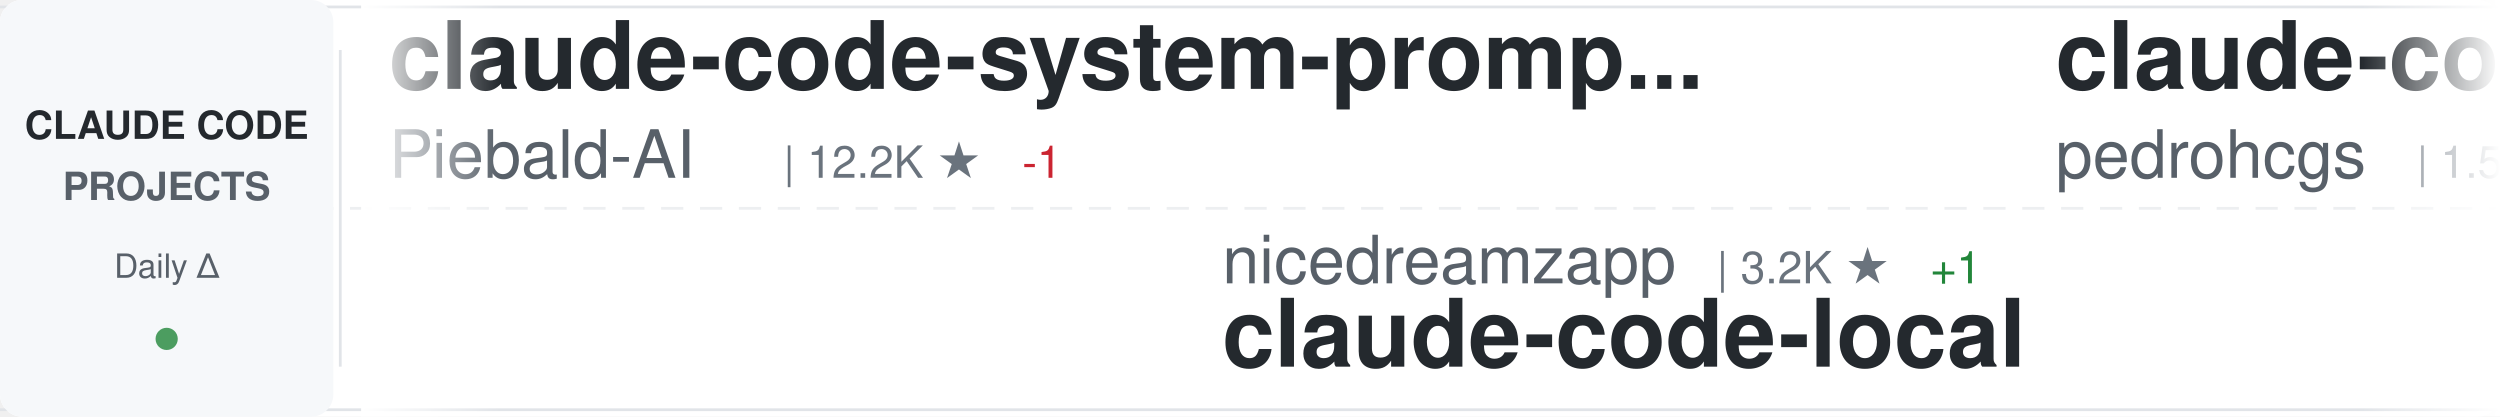
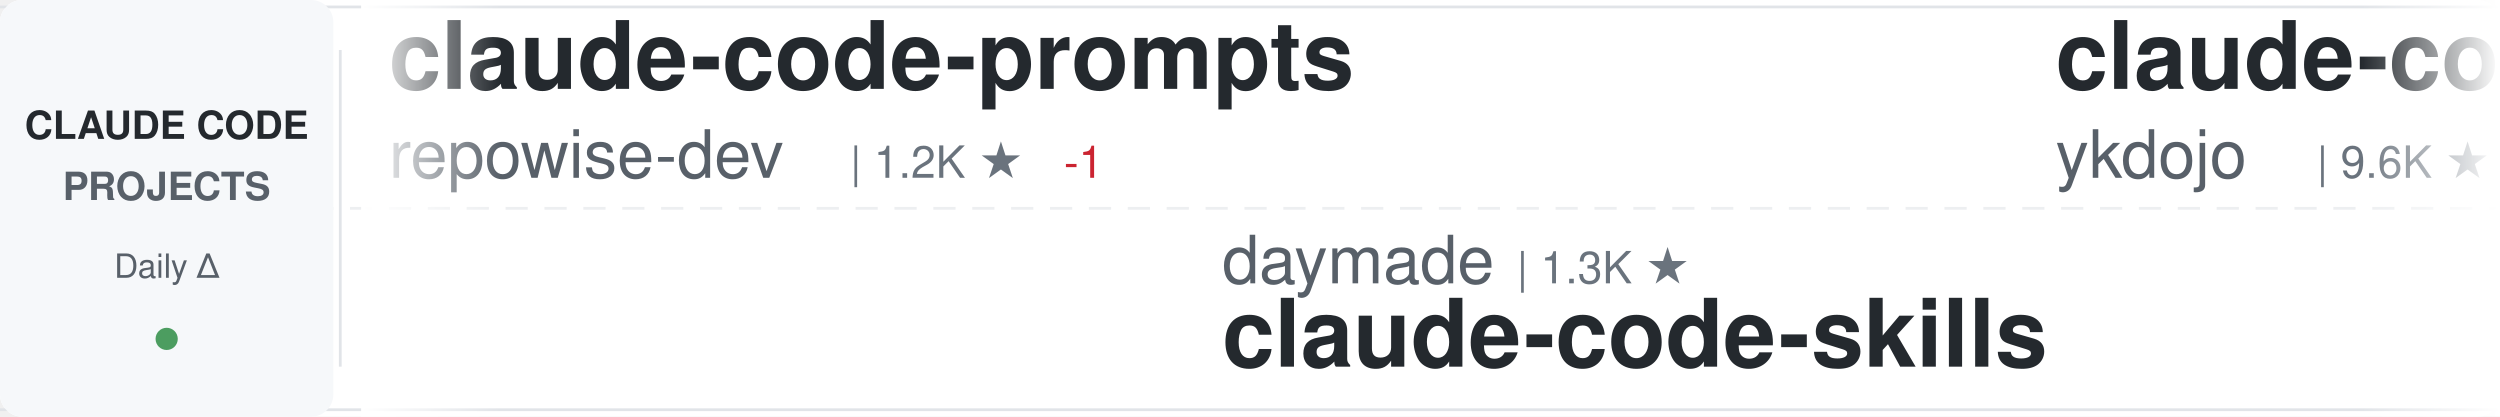
<svg xmlns="http://www.w3.org/2000/svg" width="900" height="150">
  <defs>
    <linearGradient id="awesomeLeftFade" x1="0%" y1="0%" x2="100%" y2="0%">
      <stop offset="0%" style="stop-color:#ffffff;stop-opacity:1" />
      <stop offset="100%" style="stop-color:#ffffff;stop-opacity:0" />
    </linearGradient>
    <linearGradient id="awesomeRightFade" x1="0%" y1="0%" x2="100%" y2="0%">
      <stop offset="0%" style="stop-color:#ffffff;stop-opacity:0" />
      <stop offset="100%" style="stop-color:#ffffff;stop-opacity:1" />
    </linearGradient>
  </defs>
  <rect width="900" height="150" fill="#ffffff" rx="8" />
  <rect x="0" y="2" width="900" height="1" fill="#e1e4e8" />
  <rect x="0" y="147" width="900" height="1" fill="#e1e4e8" />
  <line x1="0" y1="75" x2="900" y2="75" stroke="#e1e4e8" stroke-width="1" stroke-dasharray="8 6" opacity="0.6" />
  <rect x="0" y="0" width="120" height="150" fill="#f6f8fa" rx="8" />
  <text x="60" y="50" font-family="-apple-system, BlinkMacSystemFont, 'Segoe UI', Helvetica, Arial, sans-serif" font-size="14" font-weight="600" fill="#24292e" text-anchor="middle">CLAUDE CODE</text>
  <text x="60" y="72" font-family="-apple-system, BlinkMacSystemFont, 'Segoe UI', Helvetica, Arial, sans-serif" font-size="14" font-weight="600" fill="#586069" text-anchor="middle">PROJECTS</text>
  <text x="60" y="100" font-family="-apple-system, BlinkMacSystemFont, 'Segoe UI', Helvetica, Arial, sans-serif" font-size="12" font-weight="500" fill="#586069" text-anchor="middle">Daily Δ</text>
  <circle cx="60" cy="122" r="4" fill="#22863a" opacity="0.8" />
  <rect x="122" y="18" width="1" height="114" fill="#e1e4e8" />
  <clipPath id="awesomeTickerClip">
    <rect x="130" y="0" width="770" height="150" />
  </clipPath>
  <g clip-path="url(#awesomeTickerClip)">
    <g id="awesomeTickerItems">
      <animateTransform attributeName="transform" attributeType="XML" type="translate" from="0 0" to="-3000 0" dur="54s" repeatCount="indefinite" />
      <g transform="translate(0, 0)">
-         <text x="140" y="32" font-family="-apple-system, BlinkMacSystemFont, 'Segoe UI', Helvetica, Arial, sans-serif" font-size="34" font-weight="600" fill="#24292e">claude-code-system-promp...</text>
-         <text x="140" y="64" font-family="-apple-system, BlinkMacSystemFont, 'Segoe UI', Helvetica, Arial, sans-serif" font-size="24" font-weight="400" fill="#586069">Piebald-AI</text>
-         <text x="282" y="64" font-family="-apple-system, BlinkMacSystemFont, 'Segoe UI', Helvetica, Arial, sans-serif" font-size="16" font-weight="500" fill="#6a737d">| 12.2K ★</text>
-         <text x="368" y="64" font-family="-apple-system, BlinkMacSystemFont, 'Segoe UI', Helvetica, Arial, sans-serif" font-size="16" font-weight="500" fill="#cb2431"> -1</text>
+         <text x="140" y="32" font-family="-apple-system, BlinkMacSystemFont, 'Segoe UI', Helvetica, Arial, sans-serif" font-size="34" font-weight="600" fill="#24292e">claude-code-prompts</text>
+         <text x="140" y="64" font-family="-apple-system, BlinkMacSystemFont, 'Segoe UI', Helvetica, Arial, sans-serif" font-size="24" font-weight="400" fill="#586069">repowise-dev</text>
+         <text x="306" y="64" font-family="-apple-system, BlinkMacSystemFont, 'Segoe UI', Helvetica, Arial, sans-serif" font-size="16" font-weight="500" fill="#6a737d">| 1.2K ★</text>
+         <text x="383" y="64" font-family="-apple-system, BlinkMacSystemFont, 'Segoe UI', Helvetica, Arial, sans-serif" font-size="16" font-weight="500" fill="#cb2431"> -1</text>
      </g>
      <g transform="translate(300, 0)">
-         <text x="140" y="102" font-family="-apple-system, BlinkMacSystemFont, 'Segoe UI', Helvetica, Arial, sans-serif" font-size="24" font-weight="400" fill="#586069">nicedreamzapp</text>
-         <text x="318" y="102" font-family="-apple-system, BlinkMacSystemFont, 'Segoe UI', Helvetica, Arial, sans-serif" font-size="16" font-weight="500" fill="#6a737d">| 3.2K ★</text>
-         <text x="395" y="102" font-family="-apple-system, BlinkMacSystemFont, 'Segoe UI', Helvetica, Arial, sans-serif" font-size="16" font-weight="500" fill="#22863a"> +1</text>
-         <text x="140" y="132" font-family="-apple-system, BlinkMacSystemFont, 'Segoe UI', Helvetica, Arial, sans-serif" font-size="34" font-weight="600" fill="#24292e">claude-code-local</text>
+         <text x="140" y="102" font-family="-apple-system, BlinkMacSystemFont, 'Segoe UI', Helvetica, Arial, sans-serif" font-size="24" font-weight="400" fill="#586069">daymade</text>
+         <text x="246" y="102" font-family="-apple-system, BlinkMacSystemFont, 'Segoe UI', Helvetica, Arial, sans-serif" font-size="16" font-weight="500" fill="#6a737d">| 1.3K ★</text>
+         <text x="140" y="132" font-family="-apple-system, BlinkMacSystemFont, 'Segoe UI', Helvetica, Arial, sans-serif" font-size="34" font-weight="600" fill="#24292e">claude-code-skills</text>
      </g>
      <g transform="translate(600, 0)">
-         <text x="140" y="32" font-family="-apple-system, BlinkMacSystemFont, 'Segoe UI', Helvetica, Arial, sans-serif" font-size="34" font-weight="600" fill="#24292e">claude-code-my-workflow</text>
-         <text x="140" y="64" font-family="-apple-system, BlinkMacSystemFont, 'Segoe UI', Helvetica, Arial, sans-serif" font-size="24" font-weight="400" fill="#586069">pedrohcgs</text>
-         <text x="270" y="64" font-family="-apple-system, BlinkMacSystemFont, 'Segoe UI', Helvetica, Arial, sans-serif" font-size="16" font-weight="500" fill="#6a737d">| 1.5K ★</text>
+         <text x="140" y="32" font-family="-apple-system, BlinkMacSystemFont, 'Segoe UI', Helvetica, Arial, sans-serif" font-size="34" font-weight="600" fill="#24292e">claude-code-tips</text>
+         <text x="140" y="64" font-family="-apple-system, BlinkMacSystemFont, 'Segoe UI', Helvetica, Arial, sans-serif" font-size="24" font-weight="400" fill="#586069">ykdojo</text>
+         <text x="234" y="64" font-family="-apple-system, BlinkMacSystemFont, 'Segoe UI', Helvetica, Arial, sans-serif" font-size="16" font-weight="500" fill="#6a737d">| 9.6K ★</text>
+         <text x="311" y="64" font-family="-apple-system, BlinkMacSystemFont, 'Segoe UI', Helvetica, Arial, sans-serif" font-size="16" font-weight="500" fill="#22863a"> +3</text>
      </g>
      <g transform="translate(900, 0)">
-         <text x="140" y="102" font-family="-apple-system, BlinkMacSystemFont, 'Segoe UI', Helvetica, Arial, sans-serif" font-size="24" font-weight="400" fill="#586069">Windy3f3f3f3f</text>
-         <text x="318" y="102" font-family="-apple-system, BlinkMacSystemFont, 'Segoe UI', Helvetica, Arial, sans-serif" font-size="16" font-weight="500" fill="#6a737d">| 2.5K ★</text>
-         <text x="140" y="132" font-family="-apple-system, BlinkMacSystemFont, 'Segoe UI', Helvetica, Arial, sans-serif" font-size="34" font-weight="600" fill="#24292e">claude-code-from-scratch</text>
+         <text x="140" y="102" font-family="-apple-system, BlinkMacSystemFont, 'Segoe UI', Helvetica, Arial, sans-serif" font-size="24" font-weight="400" fill="#586069">AICoderTudou</text>
+         <text x="306" y="102" font-family="-apple-system, BlinkMacSystemFont, 'Segoe UI', Helvetica, Arial, sans-serif" font-size="16" font-weight="500" fill="#6a737d">| 497 ★</text>
+         <text x="140" y="132" font-family="-apple-system, BlinkMacSystemFont, 'Segoe UI', Helvetica, Arial, sans-serif" font-size="34" font-weight="600" fill="#24292e">claude-code-tudou</text>
      </g>
      <g transform="translate(1200, 0)">
-         <text x="140" y="32" font-family="-apple-system, BlinkMacSystemFont, 'Segoe UI', Helvetica, Arial, sans-serif" font-size="34" font-weight="600" fill="#24292e">claude-code-infrastructu...</text>
-         <text x="140" y="64" font-family="-apple-system, BlinkMacSystemFont, 'Segoe UI', Helvetica, Arial, sans-serif" font-size="24" font-weight="400" fill="#586069">diet103</text>
-         <text x="246" y="64" font-family="-apple-system, BlinkMacSystemFont, 'Segoe UI', Helvetica, Arial, sans-serif" font-size="16" font-weight="500" fill="#6a737d">| 10.0K ★</text>
+         <text x="140" y="32" font-family="-apple-system, BlinkMacSystemFont, 'Segoe UI', Helvetica, Arial, sans-serif" font-size="34" font-weight="600" fill="#24292e">claude-code-source</text>
+         <text x="140" y="64" font-family="-apple-system, BlinkMacSystemFont, 'Segoe UI', Helvetica, Arial, sans-serif" font-size="24" font-weight="400" fill="#586069">AprilNEA</text>
+         <text x="258" y="64" font-family="-apple-system, BlinkMacSystemFont, 'Segoe UI', Helvetica, Arial, sans-serif" font-size="16" font-weight="500" fill="#6a737d">| 392 ★</text>
      </g>
      <g transform="translate(1500, 0)">
-         <text x="140" y="102" font-family="-apple-system, BlinkMacSystemFont, 'Segoe UI', Helvetica, Arial, sans-serif" font-size="24" font-weight="400" fill="#586069">Pimzino</text>
-         <text x="246" y="102" font-family="-apple-system, BlinkMacSystemFont, 'Segoe UI', Helvetica, Arial, sans-serif" font-size="16" font-weight="500" fill="#6a737d">| 3.8K ★</text>
-         <text x="323" y="102" font-family="-apple-system, BlinkMacSystemFont, 'Segoe UI', Helvetica, Arial, sans-serif" font-size="16" font-weight="500" fill="#22863a"> +2</text>
-         <text x="140" y="132" font-family="-apple-system, BlinkMacSystemFont, 'Segoe UI', Helvetica, Arial, sans-serif" font-size="34" font-weight="600" fill="#24292e">claude-code-spec-workflo...</text>
+         <text x="140" y="102" font-family="-apple-system, BlinkMacSystemFont, 'Segoe UI', Helvetica, Arial, sans-serif" font-size="24" font-weight="400" fill="#586069">Piebald-AI</text>
+         <text x="282" y="102" font-family="-apple-system, BlinkMacSystemFont, 'Segoe UI', Helvetica, Arial, sans-serif" font-size="16" font-weight="500" fill="#6a737d">| 12.2K ★</text>
+         <text x="368" y="102" font-family="-apple-system, BlinkMacSystemFont, 'Segoe UI', Helvetica, Arial, sans-serif" font-size="16" font-weight="500" fill="#22863a"> +2</text>
+         <text x="140" y="132" font-family="-apple-system, BlinkMacSystemFont, 'Segoe UI', Helvetica, Arial, sans-serif" font-size="34" font-weight="600" fill="#24292e">claude-code-system-promp...</text>
      </g>
      <g transform="translate(1800, 0)">
-         <text x="140" y="32" font-family="-apple-system, BlinkMacSystemFont, 'Segoe UI', Helvetica, Arial, sans-serif" font-size="34" font-weight="600" fill="#24292e">collection-claude-code-s...</text>
-         <text x="140" y="64" font-family="-apple-system, BlinkMacSystemFont, 'Segoe UI', Helvetica, Arial, sans-serif" font-size="24" font-weight="400" fill="#586069">chauncygu</text>
-         <text x="270" y="64" font-family="-apple-system, BlinkMacSystemFont, 'Segoe UI', Helvetica, Arial, sans-serif" font-size="16" font-weight="500" fill="#6a737d">| 2.8K ★</text>
+         <text x="140" y="32" font-family="-apple-system, BlinkMacSystemFont, 'Segoe UI', Helvetica, Arial, sans-serif" font-size="34" font-weight="600" fill="#24292e">claude-code-source</text>
+         <text x="140" y="64" font-family="-apple-system, BlinkMacSystemFont, 'Segoe UI', Helvetica, Arial, sans-serif" font-size="24" font-weight="400" fill="#586069">JrCx7scC</text>
+         <text x="258" y="64" font-family="-apple-system, BlinkMacSystemFont, 'Segoe UI', Helvetica, Arial, sans-serif" font-size="16" font-weight="500" fill="#6a737d">| 373 ★</text>
      </g>
      <g transform="translate(2100, 0)">
-         <text x="140" y="102" font-family="-apple-system, BlinkMacSystemFont, 'Segoe UI', Helvetica, Arial, sans-serif" font-size="24" font-weight="400" fill="#586069">disler</text>
-         <text x="234" y="102" font-family="-apple-system, BlinkMacSystemFont, 'Segoe UI', Helvetica, Arial, sans-serif" font-size="16" font-weight="500" fill="#6a737d">| 1.6K ★</text>
-         <text x="140" y="132" font-family="-apple-system, BlinkMacSystemFont, 'Segoe UI', Helvetica, Arial, sans-serif" font-size="34" font-weight="600" fill="#24292e">pi-vs-claude-code</text>
+         <text x="140" y="102" font-family="-apple-system, BlinkMacSystemFont, 'Segoe UI', Helvetica, Arial, sans-serif" font-size="24" font-weight="400" fill="#586069">anthropics</text>
+         <text x="282" y="102" font-family="-apple-system, BlinkMacSystemFont, 'Segoe UI', Helvetica, Arial, sans-serif" font-size="16" font-weight="500" fill="#6a737d">| 8.6K ★</text>
+         <text x="359" y="102" font-family="-apple-system, BlinkMacSystemFont, 'Segoe UI', Helvetica, Arial, sans-serif" font-size="16" font-weight="500" fill="#22863a"> +2</text>
+         <text x="140" y="132" font-family="-apple-system, BlinkMacSystemFont, 'Segoe UI', Helvetica, Arial, sans-serif" font-size="34" font-weight="600" fill="#24292e">claude-code-action</text>
      </g>
      <g transform="translate(2400, 0)">
-         <text x="140" y="32" font-family="-apple-system, BlinkMacSystemFont, 'Segoe UI', Helvetica, Arial, sans-serif" font-size="34" font-weight="600" fill="#24292e">claude-code-tudou</text>
-         <text x="140" y="64" font-family="-apple-system, BlinkMacSystemFont, 'Segoe UI', Helvetica, Arial, sans-serif" font-size="24" font-weight="400" fill="#586069">AICoderTudou</text>
-         <text x="306" y="64" font-family="-apple-system, BlinkMacSystemFont, 'Segoe UI', Helvetica, Arial, sans-serif" font-size="16" font-weight="500" fill="#6a737d">| 497 ★</text>
+         <text x="140" y="32" font-family="-apple-system, BlinkMacSystemFont, 'Segoe UI', Helvetica, Arial, sans-serif" font-size="34" font-weight="600" fill="#24292e">claude-code-templates</text>
+         <text x="140" y="64" font-family="-apple-system, BlinkMacSystemFont, 'Segoe UI', Helvetica, Arial, sans-serif" font-size="24" font-weight="400" fill="#586069">davila7</text>
+         <text x="246" y="64" font-family="-apple-system, BlinkMacSystemFont, 'Segoe UI', Helvetica, Arial, sans-serif" font-size="16" font-weight="500" fill="#6a737d">| 30.2K ★</text>
+         <text x="332" y="64" font-family="-apple-system, BlinkMacSystemFont, 'Segoe UI', Helvetica, Arial, sans-serif" font-size="16" font-weight="500" fill="#22863a"> +3</text>
      </g>
      <g transform="translate(2700, 0)">
-         <text x="140" y="102" font-family="-apple-system, BlinkMacSystemFont, 'Segoe UI', Helvetica, Arial, sans-serif" font-size="24" font-weight="400" fill="#586069">digitalsamba</text>
-         <text x="306" y="102" font-family="-apple-system, BlinkMacSystemFont, 'Segoe UI', Helvetica, Arial, sans-serif" font-size="16" font-weight="500" fill="#6a737d">| 1.9K ★</text>
-         <text x="383" y="102" font-family="-apple-system, BlinkMacSystemFont, 'Segoe UI', Helvetica, Arial, sans-serif" font-size="16" font-weight="500" fill="#22863a"> +1</text>
-         <text x="140" y="132" font-family="-apple-system, BlinkMacSystemFont, 'Segoe UI', Helvetica, Arial, sans-serif" font-size="34" font-weight="600" fill="#24292e">claude-code-video-toolki...</text>
+         <text x="140" y="102" font-family="-apple-system, BlinkMacSystemFont, 'Segoe UI', Helvetica, Arial, sans-serif" font-size="24" font-weight="400" fill="#586069">huangjia2019</text>
+         <text x="306" y="102" font-family="-apple-system, BlinkMacSystemFont, 'Segoe UI', Helvetica, Arial, sans-serif" font-size="16" font-weight="500" fill="#6a737d">| 1.1K ★</text>
+         <text x="140" y="132" font-family="-apple-system, BlinkMacSystemFont, 'Segoe UI', Helvetica, Arial, sans-serif" font-size="34" font-weight="600" fill="#24292e">claude-code-engineering</text>
      </g>
      <g transform="translate(3000, 0)">
-         <text x="140" y="32" font-family="-apple-system, BlinkMacSystemFont, 'Segoe UI', Helvetica, Arial, sans-serif" font-size="34" font-weight="600" fill="#24292e">claude-code-system-promp...</text>
-         <text x="140" y="64" font-family="-apple-system, BlinkMacSystemFont, 'Segoe UI', Helvetica, Arial, sans-serif" font-size="24" font-weight="400" fill="#586069">Piebald-AI</text>
-         <text x="282" y="64" font-family="-apple-system, BlinkMacSystemFont, 'Segoe UI', Helvetica, Arial, sans-serif" font-size="16" font-weight="500" fill="#6a737d">| 12.2K ★</text>
-         <text x="368" y="64" font-family="-apple-system, BlinkMacSystemFont, 'Segoe UI', Helvetica, Arial, sans-serif" font-size="16" font-weight="500" fill="#cb2431"> -1</text>
+         <text x="140" y="32" font-family="-apple-system, BlinkMacSystemFont, 'Segoe UI', Helvetica, Arial, sans-serif" font-size="34" font-weight="600" fill="#24292e">claude-code-prompts</text>
+         <text x="140" y="64" font-family="-apple-system, BlinkMacSystemFont, 'Segoe UI', Helvetica, Arial, sans-serif" font-size="24" font-weight="400" fill="#586069">repowise-dev</text>
+         <text x="306" y="64" font-family="-apple-system, BlinkMacSystemFont, 'Segoe UI', Helvetica, Arial, sans-serif" font-size="16" font-weight="500" fill="#6a737d">| 1.2K ★</text>
+         <text x="383" y="64" font-family="-apple-system, BlinkMacSystemFont, 'Segoe UI', Helvetica, Arial, sans-serif" font-size="16" font-weight="500" fill="#cb2431"> -1</text>
      </g>
      <g transform="translate(3300, 0)">
-         <text x="140" y="102" font-family="-apple-system, BlinkMacSystemFont, 'Segoe UI', Helvetica, Arial, sans-serif" font-size="24" font-weight="400" fill="#586069">nicedreamzapp</text>
-         <text x="318" y="102" font-family="-apple-system, BlinkMacSystemFont, 'Segoe UI', Helvetica, Arial, sans-serif" font-size="16" font-weight="500" fill="#6a737d">| 3.2K ★</text>
-         <text x="395" y="102" font-family="-apple-system, BlinkMacSystemFont, 'Segoe UI', Helvetica, Arial, sans-serif" font-size="16" font-weight="500" fill="#22863a"> +1</text>
-         <text x="140" y="132" font-family="-apple-system, BlinkMacSystemFont, 'Segoe UI', Helvetica, Arial, sans-serif" font-size="34" font-weight="600" fill="#24292e">claude-code-local</text>
+         <text x="140" y="102" font-family="-apple-system, BlinkMacSystemFont, 'Segoe UI', Helvetica, Arial, sans-serif" font-size="24" font-weight="400" fill="#586069">daymade</text>
+         <text x="246" y="102" font-family="-apple-system, BlinkMacSystemFont, 'Segoe UI', Helvetica, Arial, sans-serif" font-size="16" font-weight="500" fill="#6a737d">| 1.3K ★</text>
+         <text x="140" y="132" font-family="-apple-system, BlinkMacSystemFont, 'Segoe UI', Helvetica, Arial, sans-serif" font-size="34" font-weight="600" fill="#24292e">claude-code-skills</text>
      </g>
      <g transform="translate(3600, 0)">
-         <text x="140" y="32" font-family="-apple-system, BlinkMacSystemFont, 'Segoe UI', Helvetica, Arial, sans-serif" font-size="34" font-weight="600" fill="#24292e">claude-code-my-workflow</text>
-         <text x="140" y="64" font-family="-apple-system, BlinkMacSystemFont, 'Segoe UI', Helvetica, Arial, sans-serif" font-size="24" font-weight="400" fill="#586069">pedrohcgs</text>
-         <text x="270" y="64" font-family="-apple-system, BlinkMacSystemFont, 'Segoe UI', Helvetica, Arial, sans-serif" font-size="16" font-weight="500" fill="#6a737d">| 1.5K ★</text>
+         <text x="140" y="32" font-family="-apple-system, BlinkMacSystemFont, 'Segoe UI', Helvetica, Arial, sans-serif" font-size="34" font-weight="600" fill="#24292e">claude-code-tips</text>
+         <text x="140" y="64" font-family="-apple-system, BlinkMacSystemFont, 'Segoe UI', Helvetica, Arial, sans-serif" font-size="24" font-weight="400" fill="#586069">ykdojo</text>
+         <text x="234" y="64" font-family="-apple-system, BlinkMacSystemFont, 'Segoe UI', Helvetica, Arial, sans-serif" font-size="16" font-weight="500" fill="#6a737d">| 9.6K ★</text>
+         <text x="311" y="64" font-family="-apple-system, BlinkMacSystemFont, 'Segoe UI', Helvetica, Arial, sans-serif" font-size="16" font-weight="500" fill="#22863a"> +3</text>
      </g>
      <g transform="translate(3900, 0)">
-         <text x="140" y="102" font-family="-apple-system, BlinkMacSystemFont, 'Segoe UI', Helvetica, Arial, sans-serif" font-size="24" font-weight="400" fill="#586069">Windy3f3f3f3f</text>
-         <text x="318" y="102" font-family="-apple-system, BlinkMacSystemFont, 'Segoe UI', Helvetica, Arial, sans-serif" font-size="16" font-weight="500" fill="#6a737d">| 2.5K ★</text>
-         <text x="140" y="132" font-family="-apple-system, BlinkMacSystemFont, 'Segoe UI', Helvetica, Arial, sans-serif" font-size="34" font-weight="600" fill="#24292e">claude-code-from-scratch</text>
+         <text x="140" y="102" font-family="-apple-system, BlinkMacSystemFont, 'Segoe UI', Helvetica, Arial, sans-serif" font-size="24" font-weight="400" fill="#586069">AICoderTudou</text>
+         <text x="306" y="102" font-family="-apple-system, BlinkMacSystemFont, 'Segoe UI', Helvetica, Arial, sans-serif" font-size="16" font-weight="500" fill="#6a737d">| 497 ★</text>
+         <text x="140" y="132" font-family="-apple-system, BlinkMacSystemFont, 'Segoe UI', Helvetica, Arial, sans-serif" font-size="34" font-weight="600" fill="#24292e">claude-code-tudou</text>
      </g>
    </g>
  </g>
  <rect x="130" y="0" width="50" height="150" fill="url(#awesomeLeftFade)" />
  <rect x="850" y="0" width="50" height="150" fill="url(#awesomeRightFade)" />
</svg>
